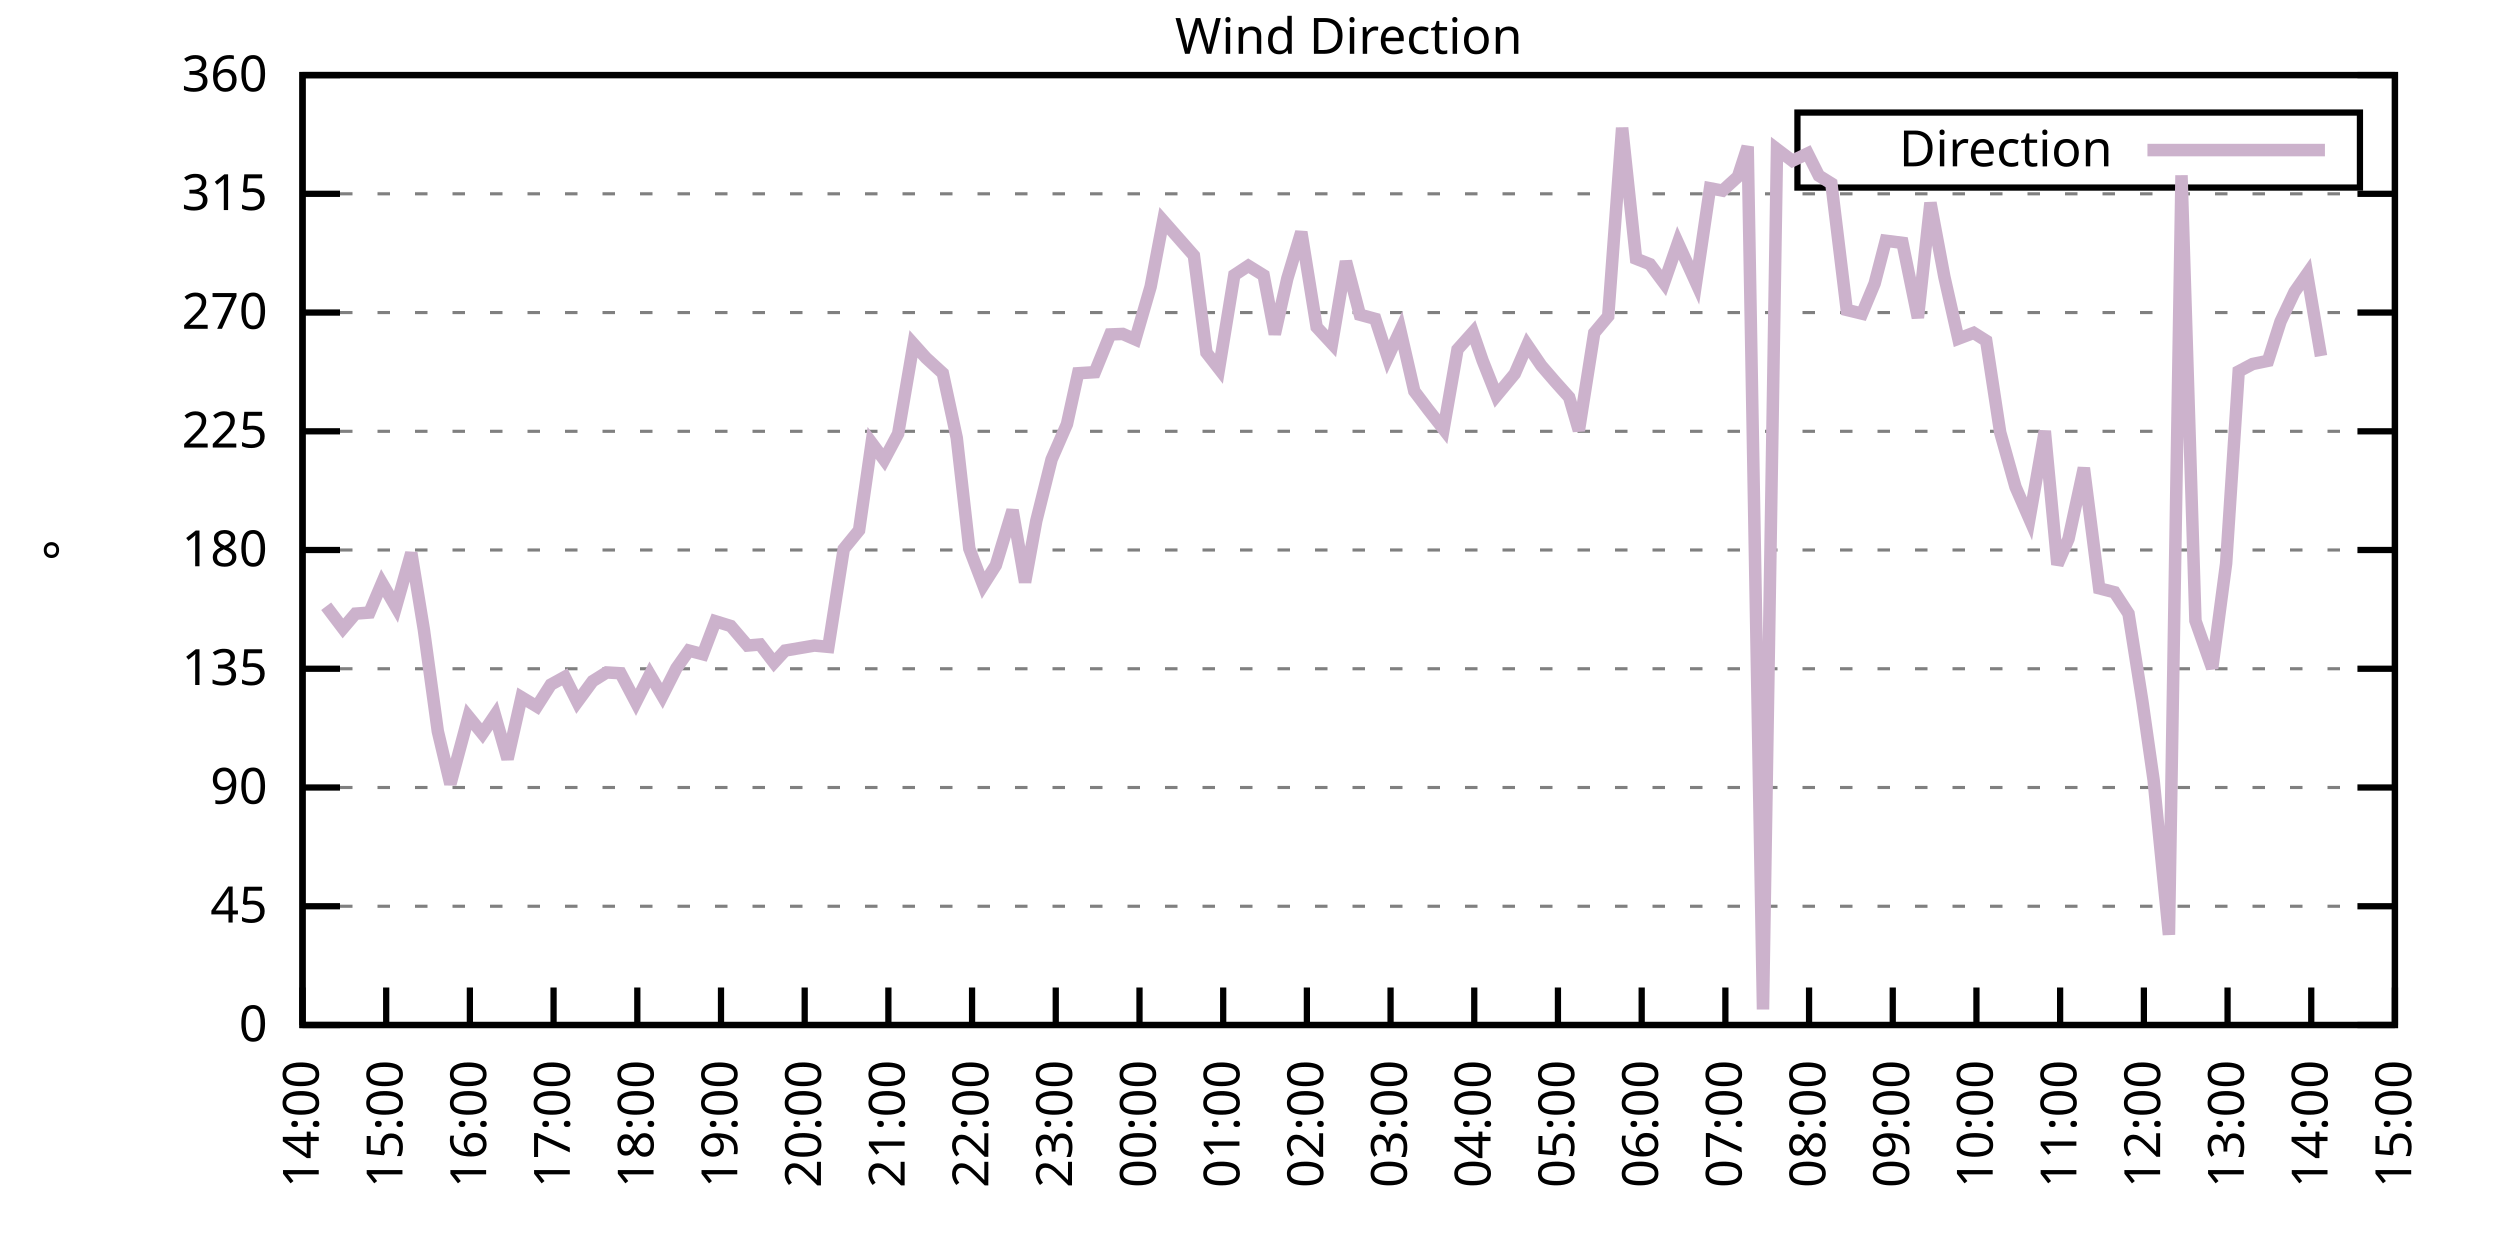
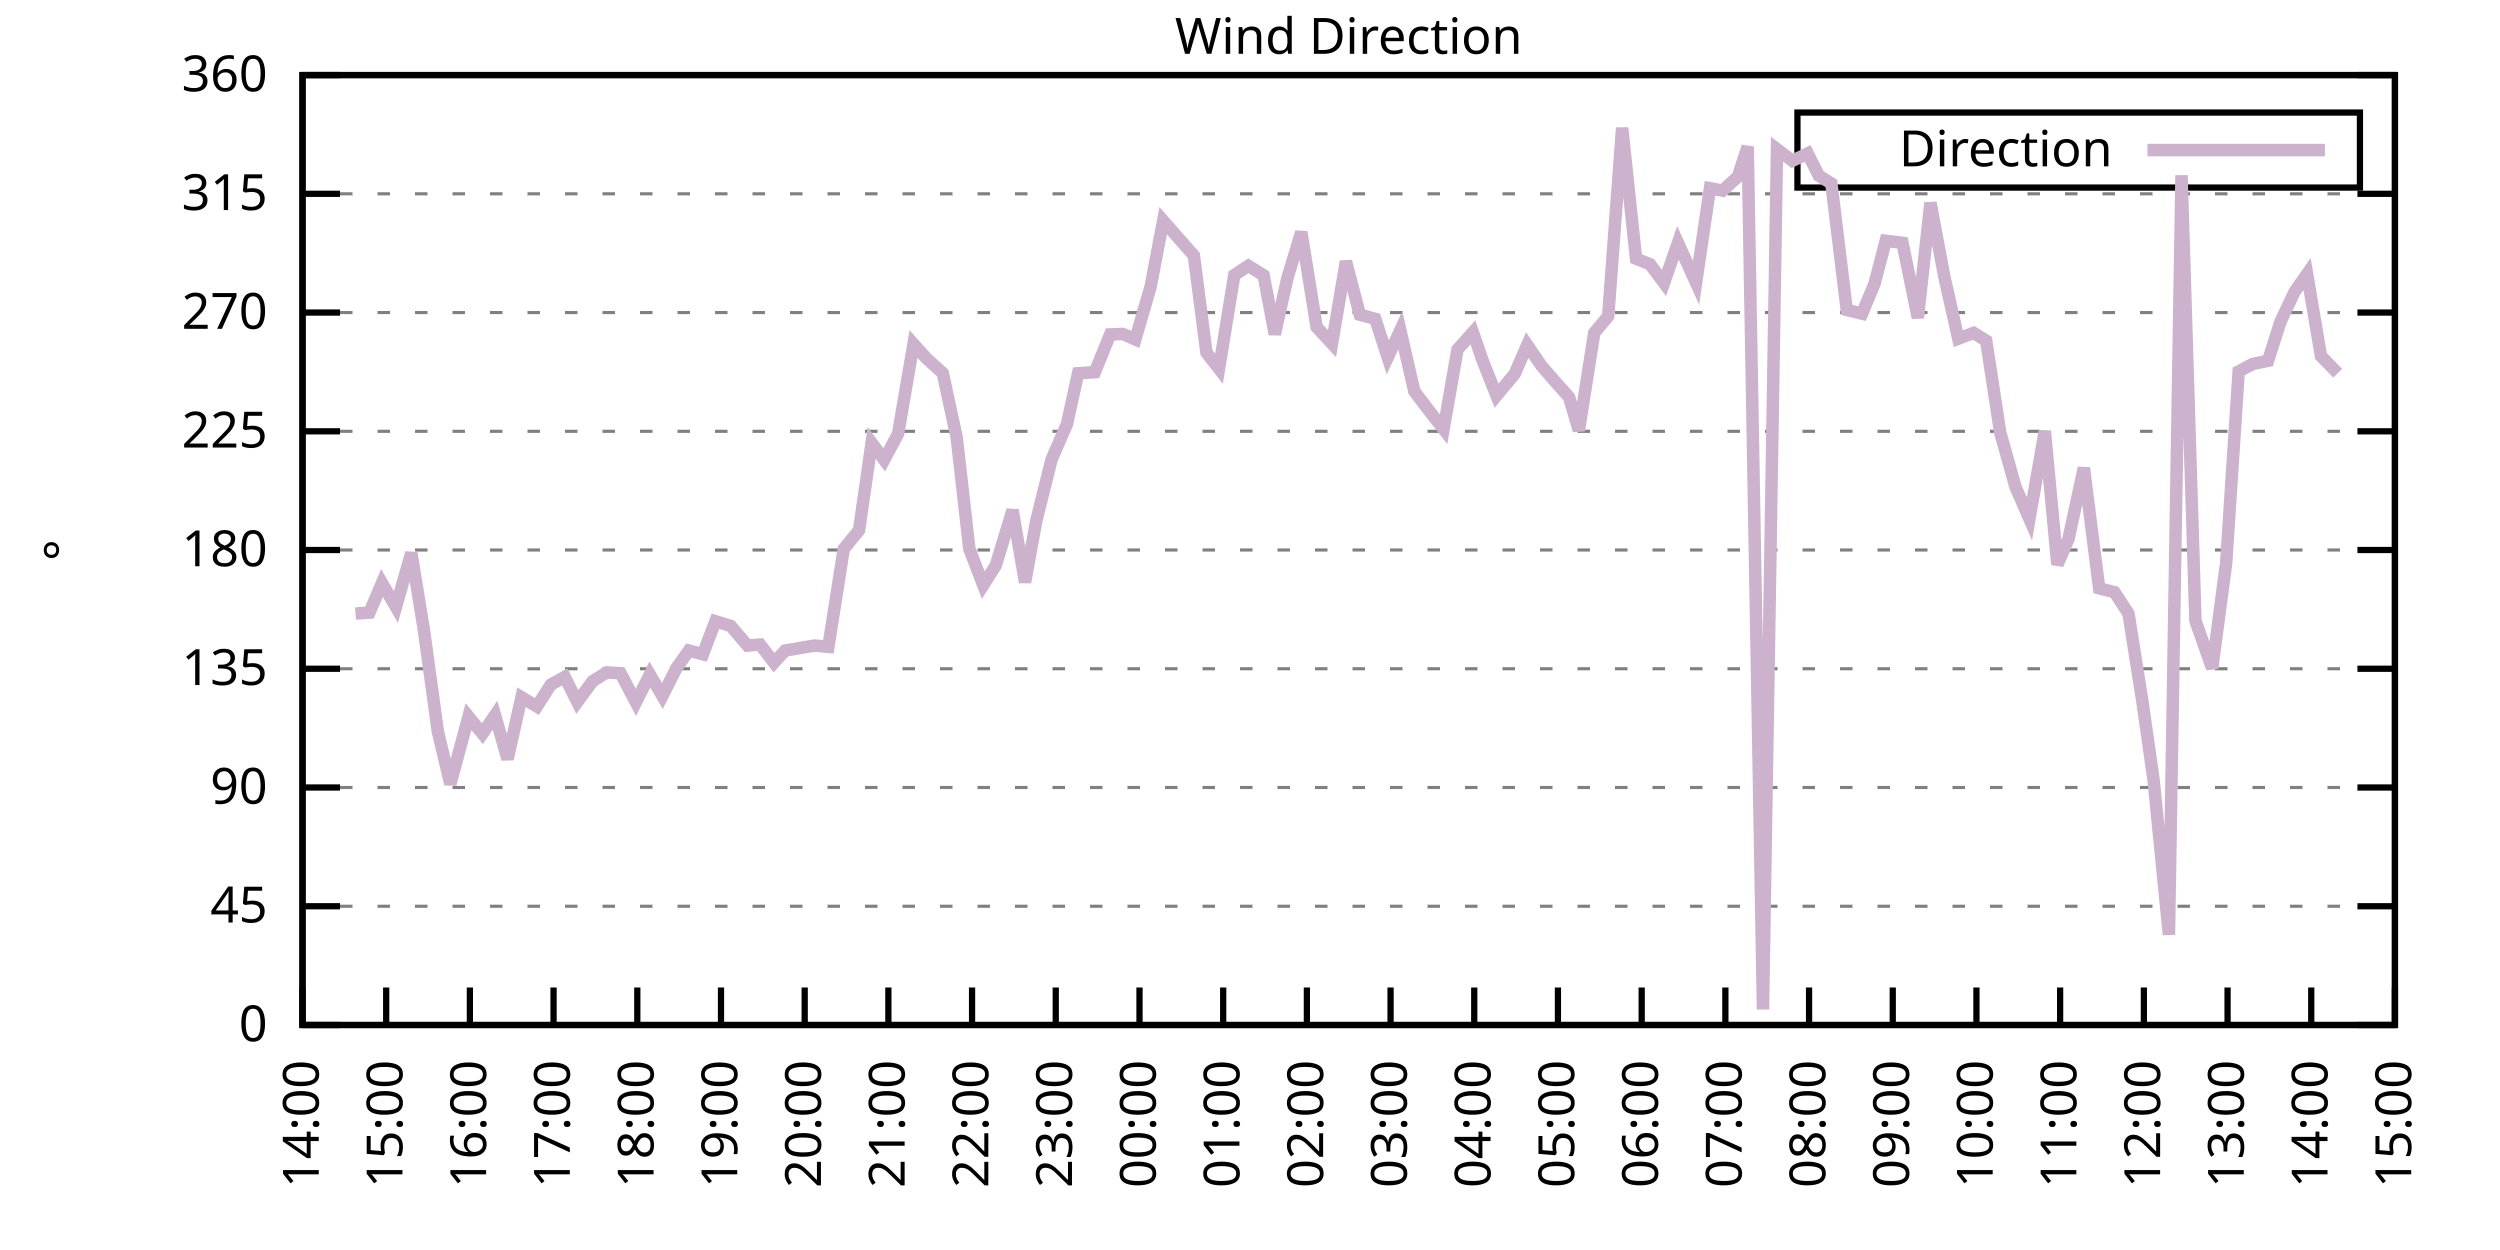
<svg xmlns="http://www.w3.org/2000/svg" xmlns:xlink="http://www.w3.org/1999/xlink" width="400" height="200" viewBox="0 0 400 200">
  <g id="gnuplot_canvas">
    <rect x="0" y="0" width="400" height="200" fill="none" />
    <defs>
      <circle id="gpDot" r="0.5" stroke-width="0.5" stroke="currentColor" />
      <path id="gpPt0" stroke-width="0.333" stroke="currentColor" d="M-1,0 h2 M0,-1 v2" />
      <path id="gpPt1" stroke-width="0.333" stroke="currentColor" d="M-1,-1 L1,1 M1,-1 L-1,1" />
      <path id="gpPt2" stroke-width="0.333" stroke="currentColor" d="M-1,0 L1,0 M0,-1 L0,1 M-1,-1 L1,1 M-1,1 L1,-1" />
      <rect id="gpPt3" stroke-width="0.333" stroke="currentColor" x="-1" y="-1" width="2" height="2" />
      <rect id="gpPt4" stroke-width="0.333" stroke="currentColor" fill="currentColor" x="-1" y="-1" width="2" height="2" />
      <circle id="gpPt5" stroke-width="0.333" stroke="currentColor" cx="0" cy="0" r="1" />
      <use xlink:href="#gpPt5" id="gpPt6" fill="currentColor" stroke="none" />
      <path id="gpPt7" stroke-width="0.333" stroke="currentColor" d="M0,-1.33 L-1.33,0.67 L1.33,0.67 z" />
      <use xlink:href="#gpPt7" id="gpPt8" fill="currentColor" stroke="none" />
      <use xlink:href="#gpPt7" id="gpPt9" stroke="currentColor" transform="rotate(180)" />
      <use xlink:href="#gpPt9" id="gpPt10" fill="currentColor" stroke="none" />
      <use xlink:href="#gpPt3" id="gpPt11" stroke="currentColor" transform="rotate(45)" />
      <use xlink:href="#gpPt11" id="gpPt12" fill="currentColor" stroke="none" />
      <path id="gpPt13" stroke-width="0.333" stroke="currentColor" d="M0,1.330 L1.265,0.411 L0.782,-1.067 L-0.782,-1.076 L-1.265,0.411 z" />
      <use xlink:href="#gpPt13" id="gpPt14" fill="currentColor" stroke="none" />
      <filter id="textbox" filterUnits="objectBoundingBox" x="0" y="0" height="1" width="1">
        <feFlood flood-color="white" flood-opacity="1" result="bgnd" />
        <feComposite in="SourceGraphic" in2="bgnd" operator="atop" />
      </filter>
      <filter id="greybox" filterUnits="objectBoundingBox" x="0" y="0" height="1" width="1">
        <feFlood flood-color="lightgrey" flood-opacity="1" result="grey" />
        <feComposite in="SourceGraphic" in2="grey" operator="atop" />
      </filter>
    </defs>
    <g fill="none" color="white" stroke="currentColor" stroke-width="1.00" stroke-linecap="butt" stroke-linejoin="miter">
</g>
    <g fill="none" color="black" stroke="currentColor" stroke-width="1.00" stroke-linecap="butt" stroke-linejoin="miter">
      <g stroke="none" shape-rendering="crispEdges">
        <polygon fill="rgb(255, 255, 255)" points="48.40,164.00 383.18,164.00 383.18,12.02 48.40,12.02 " />
      </g>
    </g>
    <g fill="none" color="black" stroke="currentColor" stroke-width="1.00" stroke-linecap="butt" stroke-linejoin="miter">
</g>
    <g fill="none" color="black" stroke="black" stroke-width="0.50" stroke-linecap="butt" stroke-linejoin="miter">
</g>
    <g fill="none" color="gray" stroke="currentColor" stroke-width="0.50" stroke-linecap="butt" stroke-linejoin="miter">
      <path stroke="gray" stroke-dasharray="2,4" class="gridline" d="M48.40,164.00 L383.19,164.00  " />
    </g>
    <g fill="none" color="gray" stroke="gray" stroke-width="1.00" stroke-linecap="butt" stroke-linejoin="miter">
</g>
    <g fill="none" color="black" stroke="currentColor" stroke-width="1.00" stroke-linecap="butt" stroke-linejoin="miter">
      <path stroke="black" d="M48.40,164.00 L54.40,164.00 M383.19,164.00 L377.19,164.00  " />
      <g transform="translate(42.80,166.60)" stroke="none" fill="black" font-family="Sans" font-size="8.00" text-anchor="end">
        <text>
          <tspan font-family="Sans"> 0</tspan>
        </text>
      </g>
    </g>
    <g fill="none" color="black" stroke="currentColor" stroke-width="1.00" stroke-linecap="butt" stroke-linejoin="miter">
</g>
    <g fill="none" color="black" stroke="black" stroke-width="0.50" stroke-linecap="butt" stroke-linejoin="miter">
</g>
    <g fill="none" color="gray" stroke="currentColor" stroke-width="0.50" stroke-linecap="butt" stroke-linejoin="miter">
      <path stroke="gray" stroke-dasharray="2,4" class="gridline" d="M48.40,145.00 L383.19,145.00  " />
    </g>
    <g fill="none" color="gray" stroke="gray" stroke-width="1.00" stroke-linecap="butt" stroke-linejoin="miter">
</g>
    <g fill="none" color="black" stroke="currentColor" stroke-width="1.00" stroke-linecap="butt" stroke-linejoin="miter">
      <path stroke="black" d="M48.40,145.00 L54.40,145.00 M383.19,145.00 L377.19,145.00  " />
      <g transform="translate(42.80,147.60)" stroke="none" fill="black" font-family="Sans" font-size="8.00" text-anchor="end">
        <text>
          <tspan font-family="Sans"> 45</tspan>
        </text>
      </g>
    </g>
    <g fill="none" color="black" stroke="currentColor" stroke-width="1.00" stroke-linecap="butt" stroke-linejoin="miter">
</g>
    <g fill="none" color="black" stroke="black" stroke-width="0.50" stroke-linecap="butt" stroke-linejoin="miter">
</g>
    <g fill="none" color="gray" stroke="currentColor" stroke-width="0.50" stroke-linecap="butt" stroke-linejoin="miter">
      <path stroke="gray" stroke-dasharray="2,4" class="gridline" d="M48.40,126.00 L383.19,126.00  " />
    </g>
    <g fill="none" color="gray" stroke="gray" stroke-width="1.00" stroke-linecap="butt" stroke-linejoin="miter">
</g>
    <g fill="none" color="black" stroke="currentColor" stroke-width="1.00" stroke-linecap="butt" stroke-linejoin="miter">
      <path stroke="black" d="M48.40,126.00 L54.40,126.00 M383.19,126.00 L377.19,126.00  " />
      <g transform="translate(42.80,128.60)" stroke="none" fill="black" font-family="Sans" font-size="8.00" text-anchor="end">
        <text>
          <tspan font-family="Sans"> 90</tspan>
        </text>
      </g>
    </g>
    <g fill="none" color="black" stroke="currentColor" stroke-width="1.00" stroke-linecap="butt" stroke-linejoin="miter">
</g>
    <g fill="none" color="black" stroke="black" stroke-width="0.50" stroke-linecap="butt" stroke-linejoin="miter">
</g>
    <g fill="none" color="gray" stroke="currentColor" stroke-width="0.50" stroke-linecap="butt" stroke-linejoin="miter">
      <path stroke="gray" stroke-dasharray="2,4" class="gridline" d="M48.40,107.00 L383.19,107.00  " />
    </g>
    <g fill="none" color="gray" stroke="gray" stroke-width="1.00" stroke-linecap="butt" stroke-linejoin="miter">
</g>
    <g fill="none" color="black" stroke="currentColor" stroke-width="1.00" stroke-linecap="butt" stroke-linejoin="miter">
      <path stroke="black" d="M48.40,107.00 L54.40,107.00 M383.19,107.00 L377.19,107.00  " />
      <g transform="translate(42.80,109.60)" stroke="none" fill="black" font-family="Sans" font-size="8.00" text-anchor="end">
        <text>
          <tspan font-family="Sans"> 135</tspan>
        </text>
      </g>
    </g>
    <g fill="none" color="black" stroke="currentColor" stroke-width="1.00" stroke-linecap="butt" stroke-linejoin="miter">
</g>
    <g fill="none" color="black" stroke="black" stroke-width="0.50" stroke-linecap="butt" stroke-linejoin="miter">
</g>
    <g fill="none" color="gray" stroke="currentColor" stroke-width="0.50" stroke-linecap="butt" stroke-linejoin="miter">
      <path stroke="gray" stroke-dasharray="2,4" class="gridline" d="M48.40,88.00 L383.19,88.00  " />
    </g>
    <g fill="none" color="gray" stroke="gray" stroke-width="1.00" stroke-linecap="butt" stroke-linejoin="miter">
</g>
    <g fill="none" color="black" stroke="currentColor" stroke-width="1.00" stroke-linecap="butt" stroke-linejoin="miter">
      <path stroke="black" d="M48.40,88.00 L54.40,88.00 M383.19,88.00 L377.19,88.00  " />
      <g transform="translate(42.80,90.60)" stroke="none" fill="black" font-family="Sans" font-size="8.00" text-anchor="end">
        <text>
          <tspan font-family="Sans"> 180</tspan>
        </text>
      </g>
    </g>
    <g fill="none" color="black" stroke="currentColor" stroke-width="1.00" stroke-linecap="butt" stroke-linejoin="miter">
</g>
    <g fill="none" color="black" stroke="black" stroke-width="0.50" stroke-linecap="butt" stroke-linejoin="miter">
</g>
    <g fill="none" color="gray" stroke="currentColor" stroke-width="0.50" stroke-linecap="butt" stroke-linejoin="miter">
      <path stroke="gray" stroke-dasharray="2,4" class="gridline" d="M48.40,69.01 L383.19,69.01  " />
    </g>
    <g fill="none" color="gray" stroke="gray" stroke-width="1.00" stroke-linecap="butt" stroke-linejoin="miter">
</g>
    <g fill="none" color="black" stroke="currentColor" stroke-width="1.00" stroke-linecap="butt" stroke-linejoin="miter">
      <path stroke="black" d="M48.40,69.01 L54.40,69.01 M383.19,69.01 L377.19,69.01  " />
      <g transform="translate(42.80,71.61)" stroke="none" fill="black" font-family="Sans" font-size="8.00" text-anchor="end">
        <text>
          <tspan font-family="Sans"> 225</tspan>
        </text>
      </g>
    </g>
    <g fill="none" color="black" stroke="currentColor" stroke-width="1.00" stroke-linecap="butt" stroke-linejoin="miter">
</g>
    <g fill="none" color="black" stroke="black" stroke-width="0.50" stroke-linecap="butt" stroke-linejoin="miter">
</g>
    <g fill="none" color="gray" stroke="currentColor" stroke-width="0.50" stroke-linecap="butt" stroke-linejoin="miter">
      <path stroke="gray" stroke-dasharray="2,4" class="gridline" d="M48.40,50.01 L383.19,50.01  " />
    </g>
    <g fill="none" color="gray" stroke="gray" stroke-width="1.00" stroke-linecap="butt" stroke-linejoin="miter">
</g>
    <g fill="none" color="black" stroke="currentColor" stroke-width="1.00" stroke-linecap="butt" stroke-linejoin="miter">
      <path stroke="black" d="M48.40,50.01 L54.40,50.01 M383.19,50.01 L377.19,50.01  " />
      <g transform="translate(42.80,52.61)" stroke="none" fill="black" font-family="Sans" font-size="8.00" text-anchor="end">
        <text>
          <tspan font-family="Sans"> 270</tspan>
        </text>
      </g>
    </g>
    <g fill="none" color="black" stroke="currentColor" stroke-width="1.00" stroke-linecap="butt" stroke-linejoin="miter">
</g>
    <g fill="none" color="black" stroke="black" stroke-width="0.50" stroke-linecap="butt" stroke-linejoin="miter">
</g>
    <g fill="none" color="gray" stroke="currentColor" stroke-width="0.50" stroke-linecap="butt" stroke-linejoin="miter">
      <path stroke="gray" stroke-dasharray="2,4" class="gridline" d="M48.40,31.01 L383.19,31.01  " />
    </g>
    <g fill="none" color="gray" stroke="gray" stroke-width="1.00" stroke-linecap="butt" stroke-linejoin="miter">
</g>
    <g fill="none" color="black" stroke="currentColor" stroke-width="1.00" stroke-linecap="butt" stroke-linejoin="miter">
      <path stroke="black" d="M48.40,31.01 L54.40,31.01 M383.19,31.01 L377.19,31.01  " />
      <g transform="translate(42.80,33.61)" stroke="none" fill="black" font-family="Sans" font-size="8.00" text-anchor="end">
        <text>
          <tspan font-family="Sans"> 315</tspan>
        </text>
      </g>
    </g>
    <g fill="none" color="black" stroke="currentColor" stroke-width="1.00" stroke-linecap="butt" stroke-linejoin="miter">
</g>
    <g fill="none" color="black" stroke="black" stroke-width="0.50" stroke-linecap="butt" stroke-linejoin="miter">
</g>
    <g fill="none" color="gray" stroke="currentColor" stroke-width="0.50" stroke-linecap="butt" stroke-linejoin="miter">
      <path stroke="gray" stroke-dasharray="2,4" class="gridline" d="M48.40,12.01 L383.19,12.01  " />
    </g>
    <g fill="none" color="gray" stroke="gray" stroke-width="1.00" stroke-linecap="butt" stroke-linejoin="miter">
</g>
    <g fill="none" color="black" stroke="currentColor" stroke-width="1.00" stroke-linecap="butt" stroke-linejoin="miter">
      <path stroke="black" d="M48.40,12.01 L54.40,12.01 M383.19,12.01 L377.19,12.01  " />
      <g transform="translate(42.80,14.61)" stroke="none" fill="black" font-family="Sans" font-size="8.00" text-anchor="end">
        <text>
          <tspan font-family="Sans"> 360</tspan>
        </text>
      </g>
    </g>
    <g fill="none" color="black" stroke="currentColor" stroke-width="1.00" stroke-linecap="butt" stroke-linejoin="miter">
      <path stroke="black" d="M48.40,164.00 L48.40,158.00  " />
      <g transform="translate(51.00,169.60) rotate(270.00)" stroke="none" fill="black" font-family="Sans" font-size="8.00" text-anchor="end">
        <text>
          <tspan font-family="Sans">14:00</tspan>
        </text>
      </g>
    </g>
    <g fill="none" color="black" stroke="currentColor" stroke-width="1.00" stroke-linecap="butt" stroke-linejoin="miter">
      <path stroke="black" d="M61.79,164.00 L61.79,158.00  " />
      <g transform="translate(64.39,169.60) rotate(270.00)" stroke="none" fill="black" font-family="Sans" font-size="8.00" text-anchor="end">
        <text>
          <tspan font-family="Sans">15:00</tspan>
        </text>
      </g>
    </g>
    <g fill="none" color="black" stroke="currentColor" stroke-width="1.00" stroke-linecap="butt" stroke-linejoin="miter">
      <path stroke="black" d="M75.18,164.00 L75.18,158.00  " />
      <g transform="translate(77.78,169.60) rotate(270.00)" stroke="none" fill="black" font-family="Sans" font-size="8.00" text-anchor="end">
        <text>
          <tspan font-family="Sans">16:00</tspan>
        </text>
      </g>
    </g>
    <g fill="none" color="black" stroke="currentColor" stroke-width="1.00" stroke-linecap="butt" stroke-linejoin="miter">
      <path stroke="black" d="M88.57,164.00 L88.57,158.00  " />
      <g transform="translate(91.17,169.60) rotate(270.00)" stroke="none" fill="black" font-family="Sans" font-size="8.00" text-anchor="end">
        <text>
          <tspan font-family="Sans">17:00</tspan>
        </text>
      </g>
    </g>
    <g fill="none" color="black" stroke="currentColor" stroke-width="1.00" stroke-linecap="butt" stroke-linejoin="miter">
      <path stroke="black" d="M101.97,164.00 L101.97,158.00  " />
      <g transform="translate(104.57,169.60) rotate(270.00)" stroke="none" fill="black" font-family="Sans" font-size="8.00" text-anchor="end">
        <text>
          <tspan font-family="Sans">18:00</tspan>
        </text>
      </g>
    </g>
    <g fill="none" color="black" stroke="currentColor" stroke-width="1.00" stroke-linecap="butt" stroke-linejoin="miter">
      <path stroke="black" d="M115.36,164.00 L115.36,158.00  " />
      <g transform="translate(117.96,169.60) rotate(270.00)" stroke="none" fill="black" font-family="Sans" font-size="8.00" text-anchor="end">
        <text>
          <tspan font-family="Sans">19:00</tspan>
        </text>
      </g>
    </g>
    <g fill="none" color="black" stroke="currentColor" stroke-width="1.00" stroke-linecap="butt" stroke-linejoin="miter">
      <path stroke="black" d="M128.75,164.00 L128.75,158.00  " />
      <g transform="translate(131.35,169.60) rotate(270.00)" stroke="none" fill="black" font-family="Sans" font-size="8.00" text-anchor="end">
        <text>
          <tspan font-family="Sans">20:00</tspan>
        </text>
      </g>
    </g>
    <g fill="none" color="black" stroke="currentColor" stroke-width="1.00" stroke-linecap="butt" stroke-linejoin="miter">
      <path stroke="black" d="M142.14,164.00 L142.14,158.00  " />
      <g transform="translate(144.74,169.60) rotate(270.00)" stroke="none" fill="black" font-family="Sans" font-size="8.00" text-anchor="end">
        <text>
          <tspan font-family="Sans">21:00</tspan>
        </text>
      </g>
    </g>
    <g fill="none" color="black" stroke="currentColor" stroke-width="1.00" stroke-linecap="butt" stroke-linejoin="miter">
      <path stroke="black" d="M155.53,164.00 L155.53,158.00  " />
      <g transform="translate(158.13,169.60) rotate(270.00)" stroke="none" fill="black" font-family="Sans" font-size="8.00" text-anchor="end">
        <text>
          <tspan font-family="Sans">22:00</tspan>
        </text>
      </g>
    </g>
    <g fill="none" color="black" stroke="currentColor" stroke-width="1.00" stroke-linecap="butt" stroke-linejoin="miter">
      <path stroke="black" d="M168.92,164.00 L168.92,158.00  " />
      <g transform="translate(171.52,169.60) rotate(270.00)" stroke="none" fill="black" font-family="Sans" font-size="8.00" text-anchor="end">
        <text>
          <tspan font-family="Sans">23:00</tspan>
        </text>
      </g>
    </g>
    <g fill="none" color="black" stroke="currentColor" stroke-width="1.00" stroke-linecap="butt" stroke-linejoin="miter">
      <path stroke="black" d="M182.32,164.00 L182.32,158.00  " />
      <g transform="translate(184.92,169.60) rotate(270.00)" stroke="none" fill="black" font-family="Sans" font-size="8.00" text-anchor="end">
        <text>
          <tspan font-family="Sans">00:00</tspan>
        </text>
      </g>
    </g>
    <g fill="none" color="black" stroke="currentColor" stroke-width="1.00" stroke-linecap="butt" stroke-linejoin="miter">
      <path stroke="black" d="M195.71,164.00 L195.71,158.00  " />
      <g transform="translate(198.31,169.60) rotate(270.00)" stroke="none" fill="black" font-family="Sans" font-size="8.00" text-anchor="end">
        <text>
          <tspan font-family="Sans">01:00</tspan>
        </text>
      </g>
    </g>
    <g fill="none" color="black" stroke="currentColor" stroke-width="1.00" stroke-linecap="butt" stroke-linejoin="miter">
      <path stroke="black" d="M209.10,164.00 L209.10,158.00  " />
      <g transform="translate(211.70,169.60) rotate(270.00)" stroke="none" fill="black" font-family="Sans" font-size="8.00" text-anchor="end">
        <text>
          <tspan font-family="Sans">02:00</tspan>
        </text>
      </g>
    </g>
    <g fill="none" color="black" stroke="currentColor" stroke-width="1.00" stroke-linecap="butt" stroke-linejoin="miter">
      <path stroke="black" d="M222.49,164.00 L222.49,158.00  " />
      <g transform="translate(225.09,169.60) rotate(270.00)" stroke="none" fill="black" font-family="Sans" font-size="8.00" text-anchor="end">
        <text>
          <tspan font-family="Sans">03:00</tspan>
        </text>
      </g>
    </g>
    <g fill="none" color="black" stroke="currentColor" stroke-width="1.00" stroke-linecap="butt" stroke-linejoin="miter">
      <path stroke="black" d="M235.88,164.00 L235.88,158.00  " />
      <g transform="translate(238.48,169.60) rotate(270.00)" stroke="none" fill="black" font-family="Sans" font-size="8.00" text-anchor="end">
        <text>
          <tspan font-family="Sans">04:00</tspan>
        </text>
      </g>
    </g>
    <g fill="none" color="black" stroke="currentColor" stroke-width="1.00" stroke-linecap="butt" stroke-linejoin="miter">
      <path stroke="black" d="M249.27,164.00 L249.27,158.00  " />
      <g transform="translate(251.87,169.60) rotate(270.00)" stroke="none" fill="black" font-family="Sans" font-size="8.00" text-anchor="end">
        <text>
          <tspan font-family="Sans">05:00</tspan>
        </text>
      </g>
    </g>
    <g fill="none" color="black" stroke="currentColor" stroke-width="1.00" stroke-linecap="butt" stroke-linejoin="miter">
      <path stroke="black" d="M262.67,164.00 L262.67,158.00  " />
      <g transform="translate(265.27,169.60) rotate(270.00)" stroke="none" fill="black" font-family="Sans" font-size="8.00" text-anchor="end">
        <text>
          <tspan font-family="Sans">06:00</tspan>
        </text>
      </g>
    </g>
    <g fill="none" color="black" stroke="currentColor" stroke-width="1.00" stroke-linecap="butt" stroke-linejoin="miter">
      <path stroke="black" d="M276.06,164.00 L276.06,158.00  " />
      <g transform="translate(278.66,169.60) rotate(270.00)" stroke="none" fill="black" font-family="Sans" font-size="8.00" text-anchor="end">
        <text>
          <tspan font-family="Sans">07:00</tspan>
        </text>
      </g>
    </g>
    <g fill="none" color="black" stroke="currentColor" stroke-width="1.00" stroke-linecap="butt" stroke-linejoin="miter">
      <path stroke="black" d="M289.45,164.00 L289.45,158.00  " />
      <g transform="translate(292.05,169.60) rotate(270.00)" stroke="none" fill="black" font-family="Sans" font-size="8.00" text-anchor="end">
        <text>
          <tspan font-family="Sans">08:00</tspan>
        </text>
      </g>
    </g>
    <g fill="none" color="black" stroke="currentColor" stroke-width="1.00" stroke-linecap="butt" stroke-linejoin="miter">
      <path stroke="black" d="M302.84,164.00 L302.84,158.00  " />
      <g transform="translate(305.44,169.60) rotate(270.00)" stroke="none" fill="black" font-family="Sans" font-size="8.00" text-anchor="end">
        <text>
          <tspan font-family="Sans">09:00</tspan>
        </text>
      </g>
    </g>
    <g fill="none" color="black" stroke="currentColor" stroke-width="1.00" stroke-linecap="butt" stroke-linejoin="miter">
      <path stroke="black" d="M316.23,164.00 L316.23,158.00  " />
      <g transform="translate(318.83,169.60) rotate(270.00)" stroke="none" fill="black" font-family="Sans" font-size="8.00" text-anchor="end">
        <text>
          <tspan font-family="Sans">10:00</tspan>
        </text>
      </g>
    </g>
    <g fill="none" color="black" stroke="currentColor" stroke-width="1.00" stroke-linecap="butt" stroke-linejoin="miter">
      <path stroke="black" d="M329.62,164.00 L329.62,158.00  " />
      <g transform="translate(332.22,169.60) rotate(270.00)" stroke="none" fill="black" font-family="Sans" font-size="8.00" text-anchor="end">
        <text>
          <tspan font-family="Sans">11:00</tspan>
        </text>
      </g>
    </g>
    <g fill="none" color="black" stroke="currentColor" stroke-width="1.00" stroke-linecap="butt" stroke-linejoin="miter">
      <path stroke="black" d="M343.02,164.00 L343.02,158.00  " />
      <g transform="translate(345.62,169.60) rotate(270.00)" stroke="none" fill="black" font-family="Sans" font-size="8.00" text-anchor="end">
        <text>
          <tspan font-family="Sans">12:00</tspan>
        </text>
      </g>
    </g>
    <g fill="none" color="black" stroke="currentColor" stroke-width="1.00" stroke-linecap="butt" stroke-linejoin="miter">
      <path stroke="black" d="M356.41,164.00 L356.41,158.00  " />
      <g transform="translate(359.01,169.60) rotate(270.00)" stroke="none" fill="black" font-family="Sans" font-size="8.00" text-anchor="end">
        <text>
          <tspan font-family="Sans">13:00</tspan>
        </text>
      </g>
    </g>
    <g fill="none" color="black" stroke="currentColor" stroke-width="1.00" stroke-linecap="butt" stroke-linejoin="miter">
      <path stroke="black" d="M369.80,164.00 L369.80,158.00  " />
      <g transform="translate(372.40,169.60) rotate(270.00)" stroke="none" fill="black" font-family="Sans" font-size="8.00" text-anchor="end">
        <text>
          <tspan font-family="Sans">14:00</tspan>
        </text>
      </g>
    </g>
    <g fill="none" color="black" stroke="currentColor" stroke-width="1.00" stroke-linecap="butt" stroke-linejoin="miter">
      <path stroke="black" d="M383.19,164.00 L383.19,158.00  " />
      <g transform="translate(385.79,169.60) rotate(270.00)" stroke="none" fill="black" font-family="Sans" font-size="8.00" text-anchor="end">
        <text>
          <tspan font-family="Sans">15:00</tspan>
        </text>
      </g>
    </g>
    <g fill="none" color="black" stroke="currentColor" stroke-width="1.00" stroke-linecap="butt" stroke-linejoin="miter">
</g>
    <g fill="none" color="black" stroke="currentColor" stroke-width="1.00" stroke-linecap="butt" stroke-linejoin="miter">
      <path stroke="black" d="M48.40,12.01 L48.40,164.00 L383.19,164.00 L383.19,12.01 L48.40,12.01 Z  " />
    </g>
    <g fill="none" color="black" stroke="currentColor" stroke-width="1.00" stroke-linecap="butt" stroke-linejoin="miter">
</g>
    <g fill="none" color="black" stroke="currentColor" stroke-width="1.00" stroke-linecap="butt" stroke-linejoin="miter">
      <path stroke="black" d="M287.59,30.01 L287.59,18.01 L377.59,18.01 L377.59,30.01 L287.59,30.01 Z  " />
    </g>
    <g id="Wind_direction_plot_1">
      <g fill="none" color="white" stroke="black" stroke-width="2.00" stroke-linecap="butt" stroke-linejoin="miter">
</g>
      <g fill="none" color="black" stroke="currentColor" stroke-width="2.00" stroke-linecap="butt" stroke-linejoin="miter">
        <g transform="translate(337.99,26.61)" stroke="none" fill="black" font-family="Sans" font-size="8.00" text-anchor="end">
          <text>
            <tspan font-family="Sans">Direction</tspan>
          </text>
        </g>
      </g>
      <g fill="none" color="black" stroke="currentColor" stroke-width="2.00" stroke-linecap="butt" stroke-linejoin="miter">
-         <path stroke="rgb(204, 178, 204)" d="M343.59,24.01 L371.99,24.01 M52.19,97.00 L54.87,100.54 L56.88,98.18 L59.11,98.01 L61.12,93.28 L63.35,97.12   L65.81,88.47 L67.82,100.76 L70.05,117.01 L72.06,125.45 L74.96,114.65 L77.19,117.39 L79.20,114.43 L81.21,121.44   L83.44,111.56 L85.90,113.04 L88.13,109.54 L90.36,108.31 L92.37,112.32 L94.82,108.99 L97.06,107.59 L99.29,107.72   L101.74,112.37 L103.98,107.93 L105.98,111.35 L108.22,106.92 L110.22,104.09 L112.46,104.68 L114.47,99.40 L116.92,100.16   L119.60,103.29 L121.61,103.12 L123.84,106.03 L125.62,104.09 L128.08,103.67 L130.31,103.29 L132.54,103.50 L135.00,87.84   L137.45,84.84 L139.46,70.86 L141.47,73.57 L143.70,69.39 L146.16,55.03 L148.17,57.27 L150.85,59.72 L153.08,70.06   L155.09,87.79 L157.32,93.62 L159.33,90.45 L162.01,81.63 L164.01,93.16 L165.80,83.36 L168.25,73.52 L170.71,67.87   L172.50,59.72 L175.17,59.55 L177.63,53.51 L179.64,53.43 L181.65,54.31 L184.10,45.87 L186.11,35.32 L191.02,40.89   L193.03,56.42 L195.04,59.00 L197.49,44.01 L199.73,42.53 L202.18,44.05 L203.97,53.47 L205.97,44.56 L208.21,37.13   L210.66,52.33 L213.12,54.99 L215.35,41.82 L217.58,50.35 L220.04,51.02 L222.04,57.18 L224.05,52.84 L226.29,62.59   L228.52,65.54 L230.97,68.67 L233.20,55.92 L235.66,53.17 L237.22,57.69 L239.45,63.31 L242.36,59.80 L244.36,55.20   L246.60,58.49 L248.83,61.07 L251.06,63.56 L252.62,68.88 L255.08,53.26 L257.31,50.60 L259.54,20.45 L261.77,41.39   L264.00,42.28 L266.24,45.28 L268.47,38.86 L271.37,45.24 L273.60,30.12 L275.61,30.50 L278.07,28.26 L279.63,23.45   L282.08,161.51 L284.32,23.87 L286.77,25.73 L289.23,24.55 L291.01,28.10 L293.02,29.36 L295.48,49.59 L297.93,50.18   L299.94,45.36 L301.72,38.52 L304.40,38.86 L306.86,50.85 L308.87,32.44 L311.10,44.31 L313.33,54.19 L315.79,53.26   L317.79,54.52 L320.03,69.18 L322.48,77.91 L324.71,83.02 L327.17,68.96 L329.18,90.33 L330.96,86.23 L333.42,74.87   L335.87,94.13 L338.33,94.76 L340.56,98.18 L342.79,112.28 L344.58,124.82 L347.03,149.56 L349.04,28.05 L351.27,99.32   L353.95,106.92 L356.18,90.16 L358.19,59.42 L360.42,58.24 L362.88,57.73 L364.89,51.44 L367.12,46.71 L369.13,43.84   L371.36,56.97  " />
+         <path stroke="rgb(204, 178, 204)" d="M343.59,24.01 L371.99,24.01 M56.88,98.18 L59.11,98.01 L61.12,93.28 L63.35,97.12 L65.81,88.47 L67.82,100.76   L70.05,117.01 L72.06,125.45 L74.96,114.65 L77.19,117.39 L79.20,114.43 L81.21,121.44 L83.44,111.56 L85.90,113.04   L88.13,109.54 L90.36,108.31 L92.37,112.32 L94.82,108.99 L97.06,107.59 L99.29,107.72 L101.74,112.37 L103.98,107.93   L105.98,111.35 L108.22,106.92 L110.22,104.09 L112.46,104.68 L114.47,99.40 L116.92,100.16 L119.60,103.29 L121.61,103.12   L123.84,106.03 L125.62,104.09 L128.08,103.67 L130.31,103.29 L132.54,103.50 L135.00,87.84 L137.45,84.84 L139.46,70.86   L141.47,73.57 L143.70,69.39 L146.16,55.03 L148.17,57.27 L150.85,59.72 L153.08,70.06 L155.09,87.79 L157.32,93.62   L159.33,90.45 L162.01,81.63 L164.01,93.16 L165.80,83.36 L168.25,73.52 L170.71,67.87 L172.50,59.72 L175.17,59.55   L177.63,53.51 L179.64,53.43 L181.65,54.31 L184.10,45.87 L186.11,35.32 L191.02,40.89 L193.03,56.42 L195.04,59.00   L197.49,44.01 L199.73,42.53 L202.18,44.05 L203.97,53.47 L205.97,44.56 L208.21,37.13 L210.66,52.33 L213.12,54.99   L215.35,41.82 L217.58,50.35 L220.04,51.02 L222.04,57.18 L224.05,52.84 L226.29,62.59 L228.52,65.54 L230.97,68.67   L233.20,55.92 L235.66,53.17 L237.22,57.69 L239.45,63.31 L242.36,59.80 L244.36,55.20 L246.60,58.49 L248.83,61.07   L251.06,63.56 L252.62,68.88 L255.08,53.26 L257.31,50.60 L259.54,20.45 L261.77,41.39 L264.00,42.28 L266.24,45.28   L268.47,38.86 L271.37,45.24 L273.60,30.12 L275.61,30.50 L278.07,28.26 L279.63,23.45 L282.08,161.51 L284.32,23.87   L286.77,25.73 L289.23,24.55 L291.01,28.10 L293.02,29.36 L295.48,49.59 L297.93,50.18 L299.94,45.36 L301.72,38.52   L304.40,38.86 L306.86,50.85 L308.87,32.44 L311.10,44.31 L313.33,54.19 L315.79,53.26 L317.79,54.52 L320.03,69.18   L322.48,77.91 L324.71,83.02 L327.17,68.96 L329.18,90.33 L330.96,86.23 L333.42,74.87 L335.87,94.13 L338.33,94.76   L340.56,98.18 L342.79,112.28 L344.58,124.82 L347.03,149.56 L349.04,28.05 L351.27,99.32 L353.95,106.92 L356.18,90.16   L358.19,59.42 L360.42,58.24 L362.88,57.73 L364.89,51.44 L367.12,46.71 L369.13,43.84 L371.36,56.97 L374.04,59.72    " />
      </g>
    </g>
    <g fill="none" color="black" stroke="currentColor" stroke-width="2.00" stroke-linecap="butt" stroke-linejoin="miter">
</g>
    <g fill="none" color="black" stroke="black" stroke-width="1.00" stroke-linecap="butt" stroke-linejoin="miter">
</g>
    <g fill="none" color="black" stroke="currentColor" stroke-width="1.00" stroke-linecap="butt" stroke-linejoin="miter">
      <path stroke="black" d="M48.40,12.01 L48.40,164.00 L383.19,164.00 L383.19,12.01 L48.40,12.01 Z  " />
      <g transform="translate(12.80,88.01) rotate(270.00)" stroke="none" fill="black" font-family="Sans" font-size="8.00" text-anchor="middle">
        <text>
          <tspan font-family="Sans">°</tspan>
        </text>
      </g>
    </g>
    <g fill="none" color="black" stroke="currentColor" stroke-width="1.00" stroke-linecap="butt" stroke-linejoin="miter">
</g>
    <g fill="none" color="black" stroke="currentColor" stroke-width="1.00" stroke-linecap="butt" stroke-linejoin="miter">
      <g transform="translate(215.79,8.61)" stroke="none" fill="black" font-family="Sans" font-size="8.00" text-anchor="middle">
        <text>
          <tspan font-family="Sans">Wind Direction</tspan>
        </text>
      </g>
    </g>
    <g fill="none" color="black" stroke="currentColor" stroke-width="1.00" stroke-linecap="butt" stroke-linejoin="miter">
</g>
  </g>
</svg>
